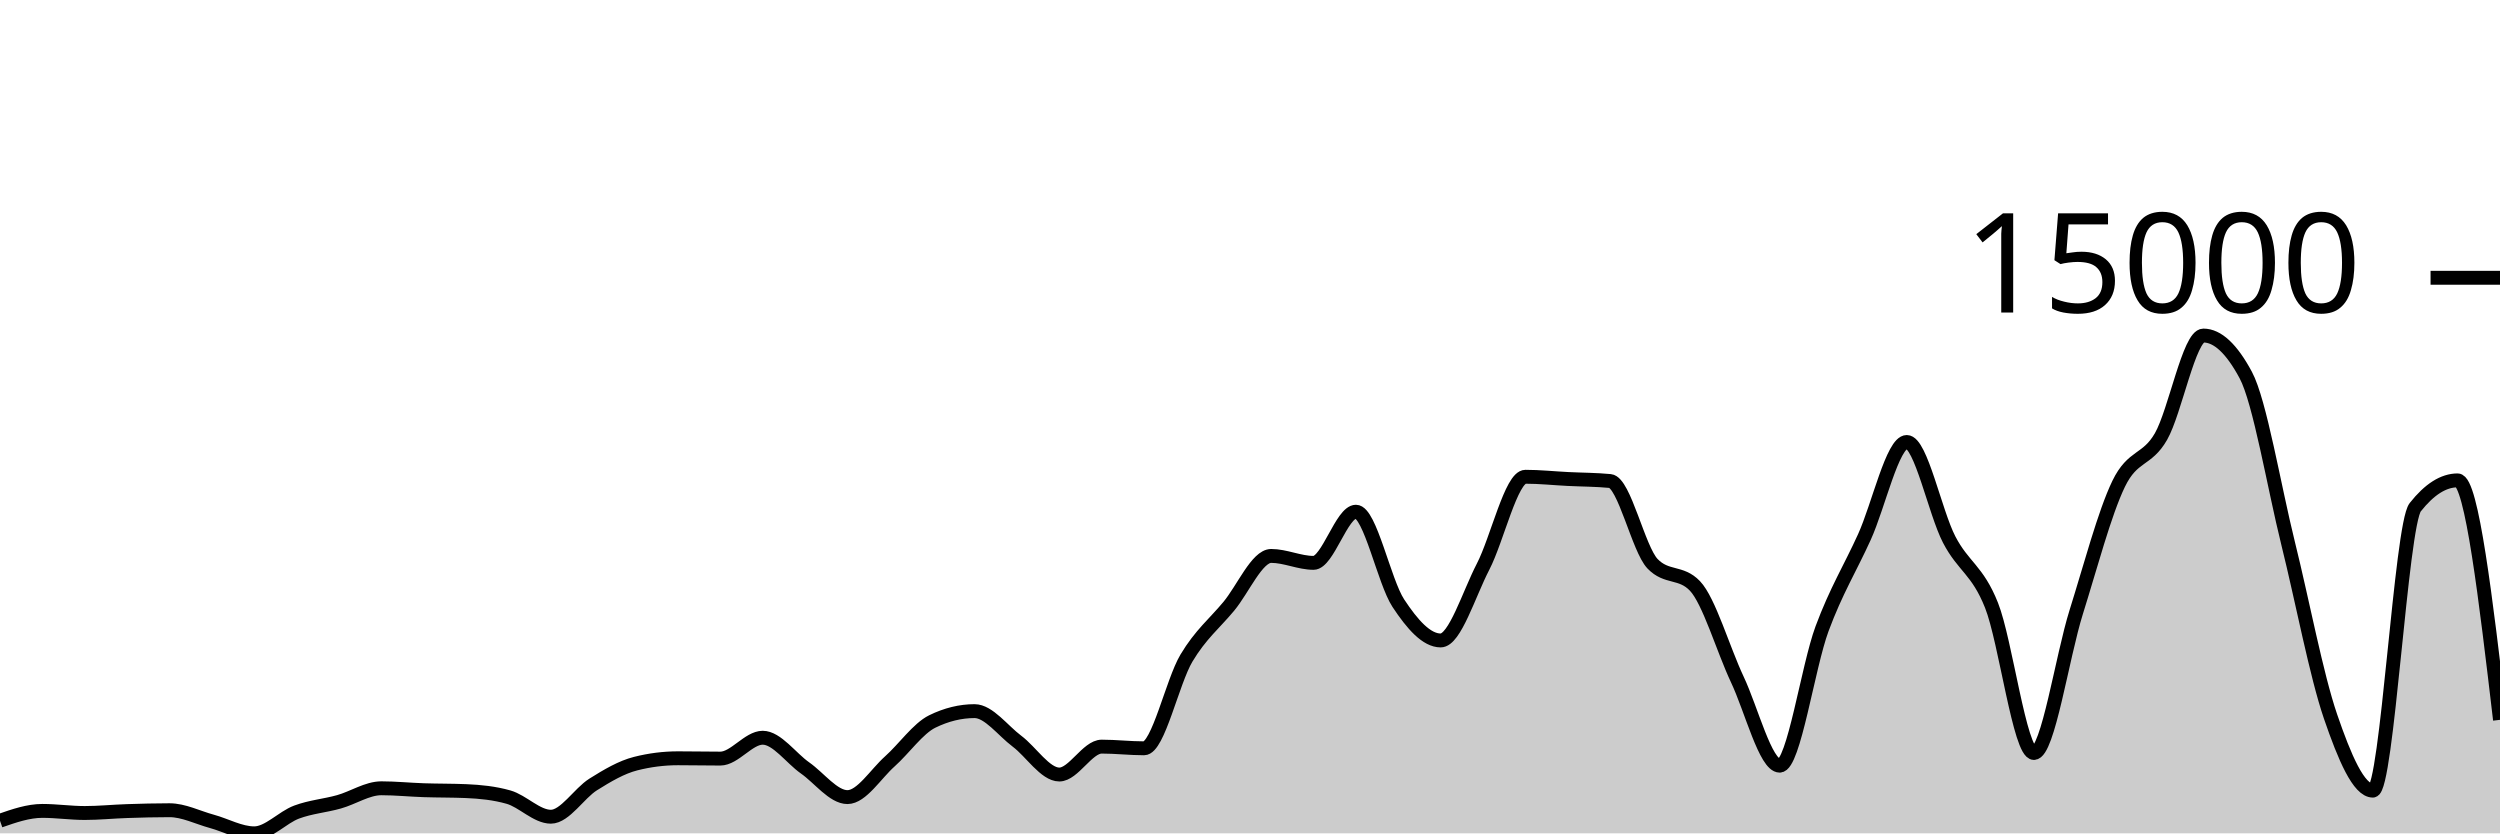
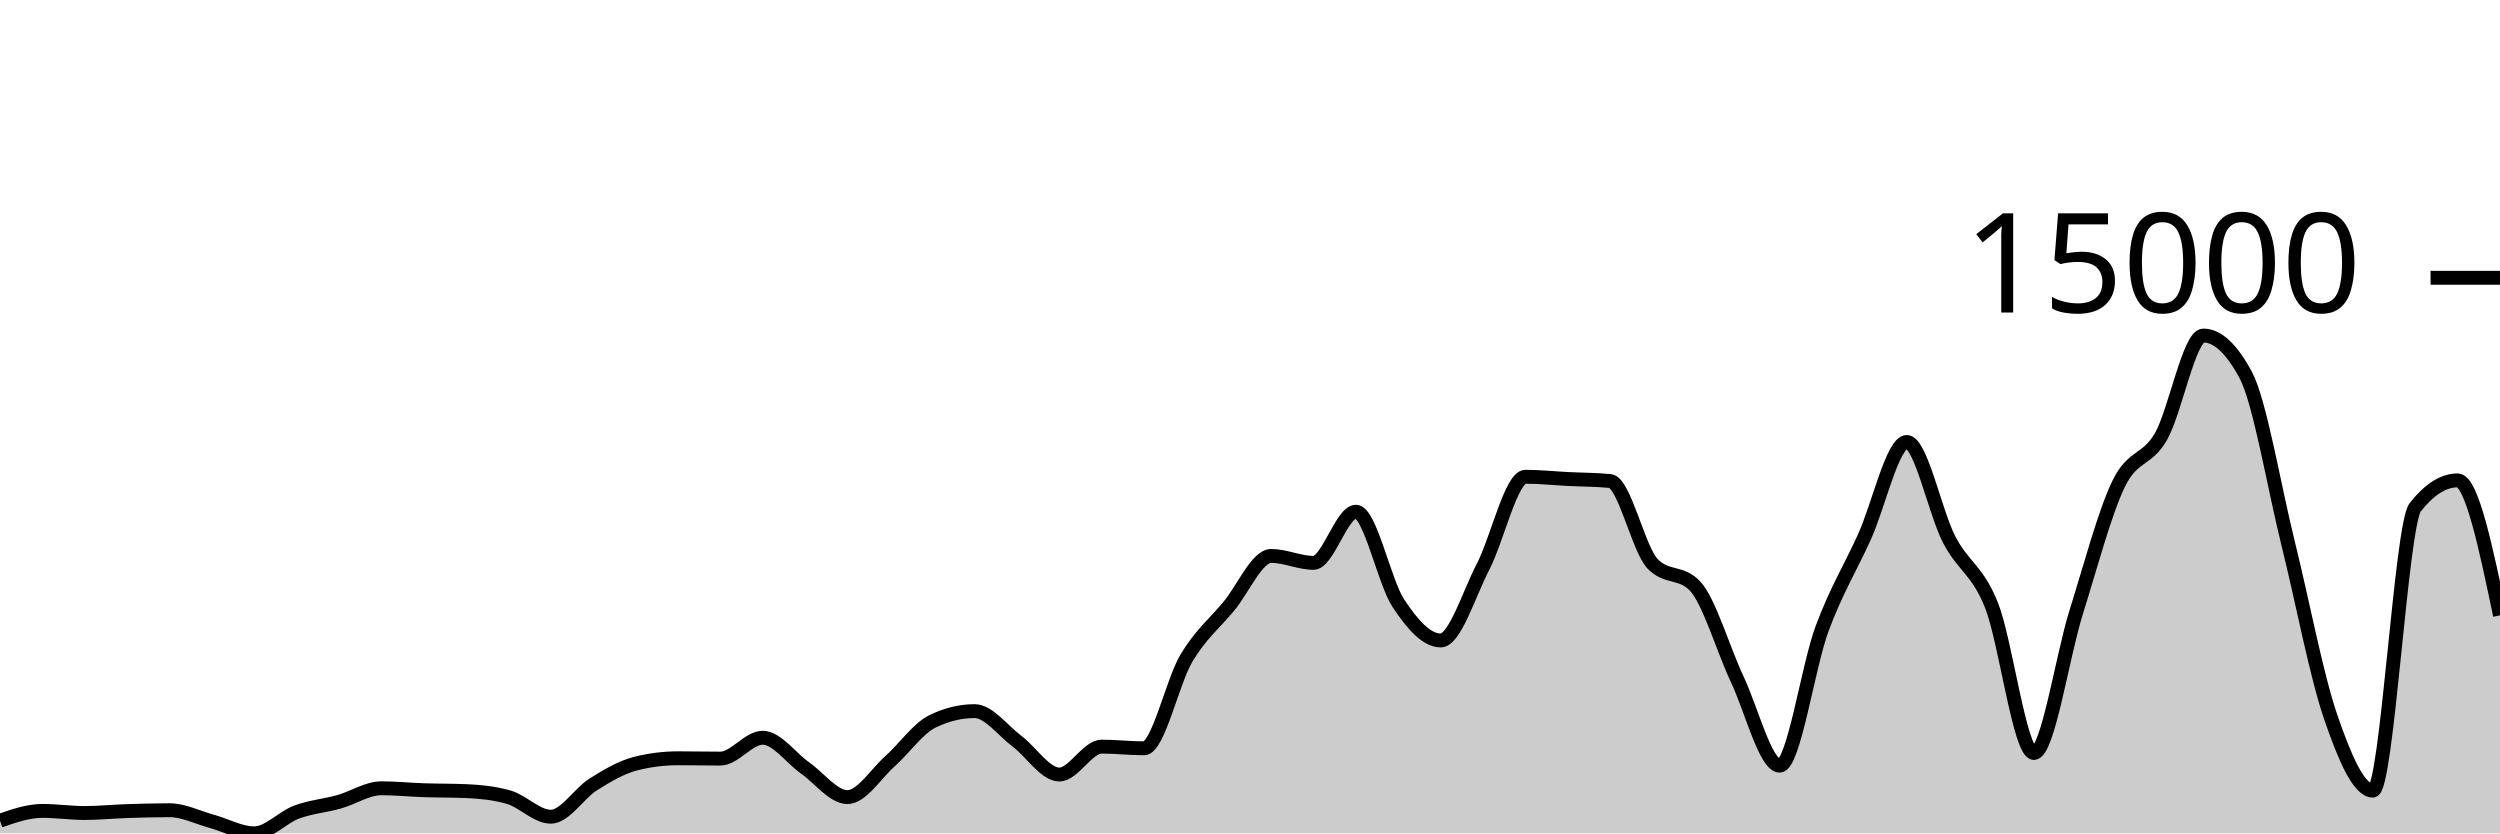
<svg xmlns="http://www.w3.org/2000/svg" viewBox="0 0 180 60">
  <g transform="translate(0,20)">
-     <path class="area" fill="rgba(0, 0, 0, 0.2)" d="M0,39.092C1.017,38.738,2.034,38.385,3.051,38.385C4.068,38.385,5.085,38.536,6.102,38.536C7.119,38.536,8.136,38.431,9.153,38.398C10.169,38.364,11.186,38.336,12.203,38.336C13.22,38.336,14.237,38.861,15.254,39.138C16.271,39.416,17.288,40,18.305,40C19.322,40,20.339,38.848,21.356,38.47C22.373,38.091,23.39,38.017,24.407,37.731C25.424,37.446,26.441,36.756,27.458,36.756C28.475,36.756,29.492,36.862,30.508,36.895C31.525,36.929,32.542,36.917,33.559,36.96C34.576,37.003,35.593,37.104,36.61,37.392C37.627,37.68,38.644,38.804,39.661,38.804C40.678,38.804,41.695,37.116,42.712,36.479C43.729,35.842,44.746,35.239,45.763,34.982C46.78,34.724,47.797,34.596,48.814,34.596C49.831,34.596,50.847,34.619,51.864,34.619C52.881,34.619,53.898,33.117,54.915,33.117C55.932,33.117,56.949,34.58,57.966,35.293C58.983,36.005,60,37.392,61.017,37.392C62.034,37.392,63.051,35.727,64.068,34.82C65.085,33.913,66.102,32.448,67.119,31.949C68.136,31.45,69.153,31.201,70.169,31.201C71.186,31.201,72.203,32.603,73.22,33.364C74.237,34.125,75.254,35.766,76.271,35.766C77.288,35.766,78.305,33.757,79.322,33.757C80.339,33.757,81.356,33.878,82.373,33.878C83.39,33.878,84.407,29.088,85.424,27.383C86.441,25.679,87.458,24.877,88.475,23.651C89.492,22.425,90.508,20.027,91.525,20.027C92.542,20.027,93.559,20.526,94.576,20.526C95.593,20.526,96.61,16.843,97.627,16.843C98.644,16.843,99.661,21.88,100.678,23.425C101.695,24.97,102.712,26.113,103.729,26.113C104.746,26.113,105.763,22.768,106.78,20.804C107.797,18.84,108.814,14.327,109.831,14.327C110.847,14.327,111.864,14.436,112.881,14.487C113.898,14.538,114.915,14.535,115.932,14.633C116.949,14.731,117.966,19.527,118.983,20.59C120,21.653,121.017,21.122,122.034,22.185C123.051,23.248,124.068,26.762,125.085,28.919C126.102,31.076,127.119,35.128,128.136,35.128C129.153,35.128,130.169,28.016,131.186,25.272C132.203,22.528,133.22,20.905,134.237,18.664C135.254,16.422,136.271,11.822,137.288,11.822C138.305,11.822,139.322,16.886,140.339,18.846C141.356,20.807,142.373,21.023,143.39,23.584C144.407,26.146,145.424,34.215,146.441,34.215C147.458,34.215,148.475,27.285,149.492,24.055C150.508,20.825,151.525,16.941,152.542,14.836C153.559,12.731,154.576,13.205,155.593,11.426C156.61,9.646,157.627,4.159,158.644,4.159C159.661,4.159,160.678,5.107,161.695,7.004C162.712,8.901,163.729,15.035,164.746,19.132C165.763,23.229,166.78,28.618,167.797,31.584C168.814,34.55,169.831,36.926,170.847,36.926C171.864,36.926,172.881,17.806,173.898,16.519C174.915,15.231,175.932,14.587,176.949,14.587C177.966,14.587,178.983,23.208,180,31.828L180,40C178.983,40,177.966,40,176.949,40C175.932,40,174.915,40,173.898,40C172.881,40,171.864,40,170.847,40C169.831,40,168.814,40,167.797,40C166.78,40,165.763,40,164.746,40C163.729,40,162.712,40,161.695,40C160.678,40,159.661,40,158.644,40C157.627,40,156.61,40,155.593,40C154.576,40,153.559,40,152.542,40C151.525,40,150.508,40,149.492,40C148.475,40,147.458,40,146.441,40C145.424,40,144.407,40,143.39,40C142.373,40,141.356,40,140.339,40C139.322,40,138.305,40,137.288,40C136.271,40,135.254,40,134.237,40C133.22,40,132.203,40,131.186,40C130.169,40,129.153,40,128.136,40C127.119,40,126.102,40,125.085,40C124.068,40,123.051,40,122.034,40C121.017,40,120,40,118.983,40C117.966,40,116.949,40,115.932,40C114.915,40,113.898,40,112.881,40C111.864,40,110.847,40,109.831,40C108.814,40,107.797,40,106.78,40C105.763,40,104.746,40,103.729,40C102.712,40,101.695,40,100.678,40C99.661,40,98.644,40,97.627,40C96.61,40,95.593,40,94.576,40C93.559,40,92.542,40,91.525,40C90.508,40,89.492,40,88.475,40C87.458,40,86.441,40,85.424,40C84.407,40,83.39,40,82.373,40C81.356,40,80.339,40,79.322,40C78.305,40,77.288,40,76.271,40C75.254,40,74.237,40,73.22,40C72.203,40,71.186,40,70.169,40C69.153,40,68.136,40,67.119,40C66.102,40,65.085,40,64.068,40C63.051,40,62.034,40,61.017,40C60,40,58.983,40,57.966,40C56.949,40,55.932,40,54.915,40C53.898,40,52.881,40,51.864,40C50.847,40,49.831,40,48.814,40C47.797,40,46.78,40,45.763,40C44.746,40,43.729,40,42.712,40C41.695,40,40.678,40,39.661,40C38.644,40,37.627,40,36.61,40C35.593,40,34.576,40,33.559,40C32.542,40,31.525,40,30.508,40C29.492,40,28.475,40,27.458,40C26.441,40,25.424,40,24.407,40C23.39,40,22.373,40,21.356,40C20.339,40,19.322,40,18.305,40C17.288,40,16.271,40,15.254,40C14.237,40,13.22,40,12.203,40C11.186,40,10.169,40,9.153,40C8.136,40,7.119,40,6.102,40C5.085,40,4.068,40,3.051,40C2.034,40,1.017,40,0,40Z" />
-     <path class="line" stroke="black" fill="none" d="M0,39.092C1.017,38.738,2.034,38.385,3.051,38.385C4.068,38.385,5.085,38.536,6.102,38.536C7.119,38.536,8.136,38.431,9.153,38.398C10.169,38.364,11.186,38.336,12.203,38.336C13.22,38.336,14.237,38.861,15.254,39.138C16.271,39.416,17.288,40,18.305,40C19.322,40,20.339,38.848,21.356,38.47C22.373,38.091,23.39,38.017,24.407,37.731C25.424,37.446,26.441,36.756,27.458,36.756C28.475,36.756,29.492,36.862,30.508,36.895C31.525,36.929,32.542,36.917,33.559,36.96C34.576,37.003,35.593,37.104,36.61,37.392C37.627,37.68,38.644,38.804,39.661,38.804C40.678,38.804,41.695,37.116,42.712,36.479C43.729,35.842,44.746,35.239,45.763,34.982C46.78,34.724,47.797,34.596,48.814,34.596C49.831,34.596,50.847,34.619,51.864,34.619C52.881,34.619,53.898,33.117,54.915,33.117C55.932,33.117,56.949,34.58,57.966,35.293C58.983,36.005,60,37.392,61.017,37.392C62.034,37.392,63.051,35.727,64.068,34.82C65.085,33.913,66.102,32.448,67.119,31.949C68.136,31.45,69.153,31.201,70.169,31.201C71.186,31.201,72.203,32.603,73.22,33.364C74.237,34.125,75.254,35.766,76.271,35.766C77.288,35.766,78.305,33.757,79.322,33.757C80.339,33.757,81.356,33.878,82.373,33.878C83.39,33.878,84.407,29.088,85.424,27.383C86.441,25.679,87.458,24.877,88.475,23.651C89.492,22.425,90.508,20.027,91.525,20.027C92.542,20.027,93.559,20.526,94.576,20.526C95.593,20.526,96.61,16.843,97.627,16.843C98.644,16.843,99.661,21.88,100.678,23.425C101.695,24.97,102.712,26.113,103.729,26.113C104.746,26.113,105.763,22.768,106.78,20.804C107.797,18.84,108.814,14.327,109.831,14.327C110.847,14.327,111.864,14.436,112.881,14.487C113.898,14.538,114.915,14.535,115.932,14.633C116.949,14.731,117.966,19.527,118.983,20.59C120,21.653,121.017,21.122,122.034,22.185C123.051,23.248,124.068,26.762,125.085,28.919C126.102,31.076,127.119,35.128,128.136,35.128C129.153,35.128,130.169,28.016,131.186,25.272C132.203,22.528,133.22,20.905,134.237,18.664C135.254,16.422,136.271,11.822,137.288,11.822C138.305,11.822,139.322,16.886,140.339,18.846C141.356,20.807,142.373,21.023,143.39,23.584C144.407,26.146,145.424,34.215,146.441,34.215C147.458,34.215,148.475,27.285,149.492,24.055C150.508,20.825,151.525,16.941,152.542,14.836C153.559,12.731,154.576,13.205,155.593,11.426C156.61,9.646,157.627,4.159,158.644,4.159C159.661,4.159,160.678,5.107,161.695,7.004C162.712,8.901,163.729,15.035,164.746,19.132C165.763,23.229,166.78,28.618,167.797,31.584C168.814,34.55,169.831,36.926,170.847,36.926C171.864,36.926,172.881,17.806,173.898,16.519C174.915,15.231,175.932,14.587,176.949,14.587C177.966,14.587,178.983,23.208,180,31.828" />
+     <path class="area" fill="rgba(0, 0, 0, 0.2)" d="M0,39.092C1.017,38.738,2.034,38.385,3.051,38.385C4.068,38.385,5.085,38.536,6.102,38.536C7.119,38.536,8.136,38.431,9.153,38.398C10.169,38.364,11.186,38.336,12.203,38.336C13.22,38.336,14.237,38.861,15.254,39.138C16.271,39.416,17.288,40,18.305,40C19.322,40,20.339,38.848,21.356,38.47C22.373,38.091,23.39,38.017,24.407,37.731C25.424,37.446,26.441,36.756,27.458,36.756C28.475,36.756,29.492,36.862,30.508,36.895C31.525,36.929,32.542,36.917,33.559,36.96C34.576,37.003,35.593,37.104,36.61,37.392C37.627,37.68,38.644,38.804,39.661,38.804C40.678,38.804,41.695,37.116,42.712,36.479C43.729,35.842,44.746,35.239,45.763,34.982C46.78,34.724,47.797,34.596,48.814,34.596C49.831,34.596,50.847,34.619,51.864,34.619C52.881,34.619,53.898,33.117,54.915,33.117C55.932,33.117,56.949,34.58,57.966,35.293C58.983,36.005,60,37.392,61.017,37.392C62.034,37.392,63.051,35.727,64.068,34.82C65.085,33.913,66.102,32.448,67.119,31.949C68.136,31.45,69.153,31.201,70.169,31.201C71.186,31.201,72.203,32.603,73.22,33.364C74.237,34.125,75.254,35.766,76.271,35.766C77.288,35.766,78.305,33.757,79.322,33.757C80.339,33.757,81.356,33.878,82.373,33.878C83.39,33.878,84.407,29.088,85.424,27.383C86.441,25.679,87.458,24.877,88.475,23.651C89.492,22.425,90.508,20.027,91.525,20.027C92.542,20.027,93.559,20.526,94.576,20.526C95.593,20.526,96.61,16.843,97.627,16.843C98.644,16.843,99.661,21.88,100.678,23.425C101.695,24.97,102.712,26.113,103.729,26.113C104.746,26.113,105.763,22.768,106.78,20.804C107.797,18.84,108.814,14.327,109.831,14.327C110.847,14.327,111.864,14.436,112.881,14.487C113.898,14.538,114.915,14.535,115.932,14.633C116.949,14.731,117.966,19.527,118.983,20.59C120,21.653,121.017,21.122,122.034,22.185C123.051,23.248,124.068,26.762,125.085,28.919C126.102,31.076,127.119,35.128,128.136,35.128C129.153,35.128,130.169,28.016,131.186,25.272C132.203,22.528,133.22,20.905,134.237,18.664C135.254,16.422,136.271,11.822,137.288,11.822C138.305,11.822,139.322,16.886,140.339,18.846C141.356,20.807,142.373,21.023,143.39,23.584C144.407,26.146,145.424,34.215,146.441,34.215C147.458,34.215,148.475,27.285,149.492,24.055C150.508,20.825,151.525,16.941,152.542,14.836C153.559,12.731,154.576,13.205,155.593,11.426C156.61,9.646,157.627,4.159,158.644,4.159C159.661,4.159,160.678,5.107,161.695,7.004C162.712,8.901,163.729,15.035,164.746,19.132C165.763,23.229,166.78,28.618,167.797,31.584C168.814,34.55,169.831,36.926,170.847,36.926C171.864,36.926,172.881,17.806,173.898,16.519C174.915,15.231,175.932,14.587,176.949,14.587C177.966,14.587,178.983,19.446,180,24.305L180,40C178.983,40,177.966,40,176.949,40C175.932,40,174.915,40,173.898,40C172.881,40,171.864,40,170.847,40C169.831,40,168.814,40,167.797,40C166.78,40,165.763,40,164.746,40C163.729,40,162.712,40,161.695,40C160.678,40,159.661,40,158.644,40C157.627,40,156.61,40,155.593,40C154.576,40,153.559,40,152.542,40C151.525,40,150.508,40,149.492,40C148.475,40,147.458,40,146.441,40C145.424,40,144.407,40,143.39,40C142.373,40,141.356,40,140.339,40C139.322,40,138.305,40,137.288,40C136.271,40,135.254,40,134.237,40C133.22,40,132.203,40,131.186,40C130.169,40,129.153,40,128.136,40C127.119,40,126.102,40,125.085,40C124.068,40,123.051,40,122.034,40C121.017,40,120,40,118.983,40C117.966,40,116.949,40,115.932,40C114.915,40,113.898,40,112.881,40C111.864,40,110.847,40,109.831,40C108.814,40,107.797,40,106.78,40C105.763,40,104.746,40,103.729,40C102.712,40,101.695,40,100.678,40C99.661,40,98.644,40,97.627,40C96.61,40,95.593,40,94.576,40C93.559,40,92.542,40,91.525,40C90.508,40,89.492,40,88.475,40C87.458,40,86.441,40,85.424,40C84.407,40,83.39,40,82.373,40C81.356,40,80.339,40,79.322,40C78.305,40,77.288,40,76.271,40C75.254,40,74.237,40,73.22,40C72.203,40,71.186,40,70.169,40C69.153,40,68.136,40,67.119,40C66.102,40,65.085,40,64.068,40C63.051,40,62.034,40,61.017,40C60,40,58.983,40,57.966,40C56.949,40,55.932,40,54.915,40C53.898,40,52.881,40,51.864,40C50.847,40,49.831,40,48.814,40C47.797,40,46.78,40,45.763,40C44.746,40,43.729,40,42.712,40C41.695,40,40.678,40,39.661,40C38.644,40,37.627,40,36.61,40C35.593,40,34.576,40,33.559,40C32.542,40,31.525,40,30.508,40C29.492,40,28.475,40,27.458,40C26.441,40,25.424,40,24.407,40C23.39,40,22.373,40,21.356,40C20.339,40,19.322,40,18.305,40C17.288,40,16.271,40,15.254,40C14.237,40,13.22,40,12.203,40C11.186,40,10.169,40,9.153,40C8.136,40,7.119,40,6.102,40C5.085,40,4.068,40,3.051,40C2.034,40,1.017,40,0,40Z" />
+     <path class="line" stroke="black" fill="none" d="M0,39.092C1.017,38.738,2.034,38.385,3.051,38.385C4.068,38.385,5.085,38.536,6.102,38.536C7.119,38.536,8.136,38.431,9.153,38.398C10.169,38.364,11.186,38.336,12.203,38.336C13.22,38.336,14.237,38.861,15.254,39.138C16.271,39.416,17.288,40,18.305,40C19.322,40,20.339,38.848,21.356,38.47C22.373,38.091,23.39,38.017,24.407,37.731C25.424,37.446,26.441,36.756,27.458,36.756C28.475,36.756,29.492,36.862,30.508,36.895C31.525,36.929,32.542,36.917,33.559,36.96C34.576,37.003,35.593,37.104,36.61,37.392C37.627,37.68,38.644,38.804,39.661,38.804C40.678,38.804,41.695,37.116,42.712,36.479C43.729,35.842,44.746,35.239,45.763,34.982C46.78,34.724,47.797,34.596,48.814,34.596C49.831,34.596,50.847,34.619,51.864,34.619C52.881,34.619,53.898,33.117,54.915,33.117C55.932,33.117,56.949,34.58,57.966,35.293C58.983,36.005,60,37.392,61.017,37.392C62.034,37.392,63.051,35.727,64.068,34.82C65.085,33.913,66.102,32.448,67.119,31.949C68.136,31.45,69.153,31.201,70.169,31.201C71.186,31.201,72.203,32.603,73.22,33.364C74.237,34.125,75.254,35.766,76.271,35.766C77.288,35.766,78.305,33.757,79.322,33.757C80.339,33.757,81.356,33.878,82.373,33.878C83.39,33.878,84.407,29.088,85.424,27.383C86.441,25.679,87.458,24.877,88.475,23.651C89.492,22.425,90.508,20.027,91.525,20.027C92.542,20.027,93.559,20.526,94.576,20.526C95.593,20.526,96.61,16.843,97.627,16.843C98.644,16.843,99.661,21.88,100.678,23.425C101.695,24.97,102.712,26.113,103.729,26.113C104.746,26.113,105.763,22.768,106.78,20.804C107.797,18.84,108.814,14.327,109.831,14.327C110.847,14.327,111.864,14.436,112.881,14.487C113.898,14.538,114.915,14.535,115.932,14.633C116.949,14.731,117.966,19.527,118.983,20.59C120,21.653,121.017,21.122,122.034,22.185C123.051,23.248,124.068,26.762,125.085,28.919C126.102,31.076,127.119,35.128,128.136,35.128C129.153,35.128,130.169,28.016,131.186,25.272C132.203,22.528,133.22,20.905,134.237,18.664C135.254,16.422,136.271,11.822,137.288,11.822C138.305,11.822,139.322,16.886,140.339,18.846C141.356,20.807,142.373,21.023,143.39,23.584C144.407,26.146,145.424,34.215,146.441,34.215C147.458,34.215,148.475,27.285,149.492,24.055C150.508,20.825,151.525,16.941,152.542,14.836C153.559,12.731,154.576,13.205,155.593,11.426C156.61,9.646,157.627,4.159,158.644,4.159C159.661,4.159,160.678,5.107,161.695,7.004C162.712,8.901,163.729,15.035,164.746,19.132C165.763,23.229,166.78,28.618,167.797,31.584C168.814,34.55,169.831,36.926,170.847,36.926C171.864,36.926,172.881,17.806,173.898,16.519C174.915,15.231,175.932,14.587,176.949,14.587C177.966,14.587,178.983,19.446,180,24.305" />
    <path class="axis-ceiling" stroke-width="1" stroke="black" fill="none" d="M175,0L180,0" />
    <text class="axis-ceiling-label" font-family="sans-serif" text-anchor="end" font-size="10px" x="170" y="2.5">15000</text>
  </g>
</svg>
